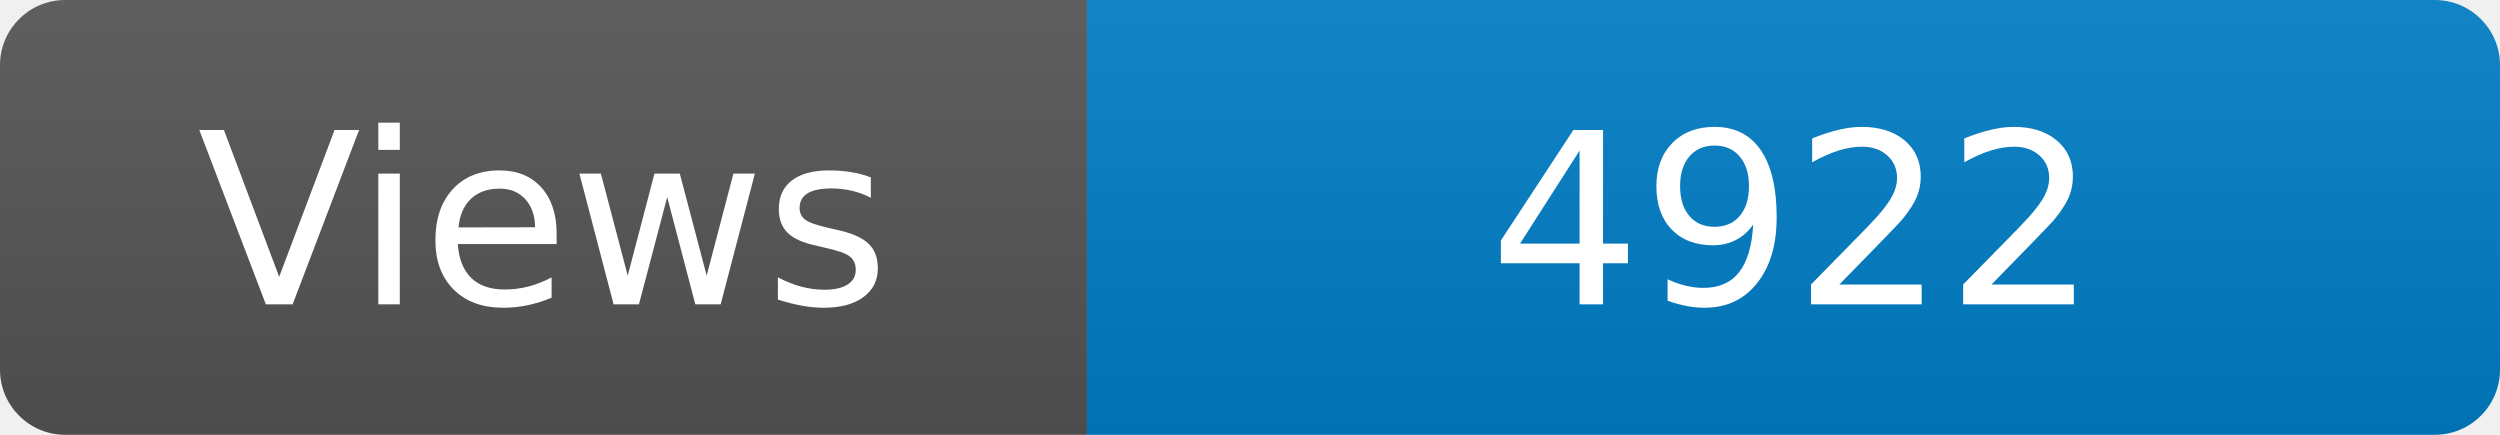
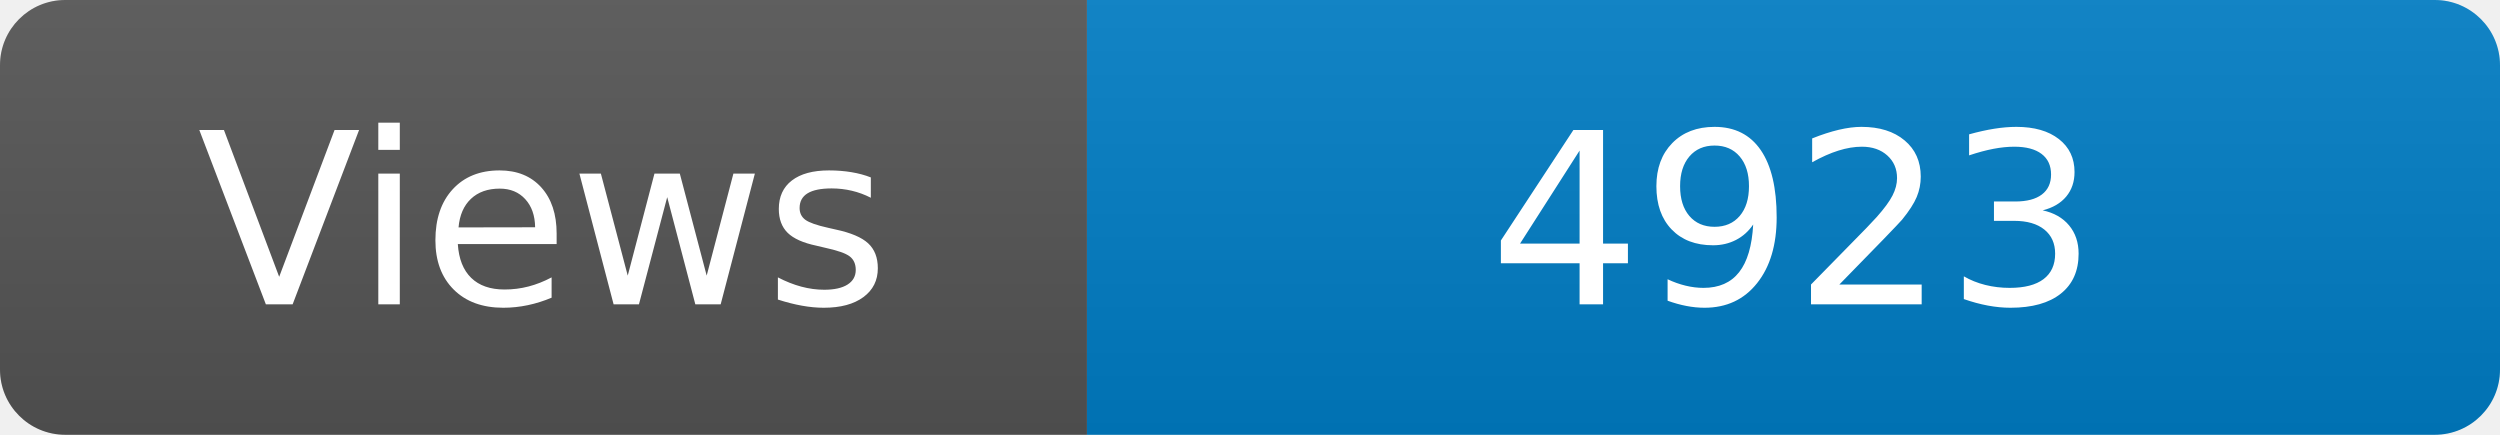
<svg xmlns="http://www.w3.org/2000/svg" width="115" height="20" role="img" aria-label="Maintained?: yes">
  <linearGradient id="s" x2="0" y2="100%">
    <stop offset="0" stop-color="#bbb" stop-opacity=".1" />
    <stop offset="1" stop-opacity=".1" />
  </linearGradient>
  <clipPath id="r">
    <rect width="115" height="20" rx="3" fill="#fff" />
  </clipPath>
  <g clip-path="url(#r)">
    <rect width="50" height="20" fill="#555" />
    <rect x="50" width="160" height="20" fill="#007ec6" />
    <rect width="115" height="20" fill="url(#s)" />
  </g>
  <g fill="#fff" text-anchor="middle" font-family="Verdana,Geneva,DejaVu Sans,sans-serif" font-size="110">
    <text x="250" y="140" transform="scale(.1)" fill="#fff">Views</text>
-     <text x="825" y="140" transform="scale(.1)" fill="#fff">4922</text>
+     <text x="825" y="140" transform="scale(.1)" fill="#fff">4923</text>
  </g>
</svg>
